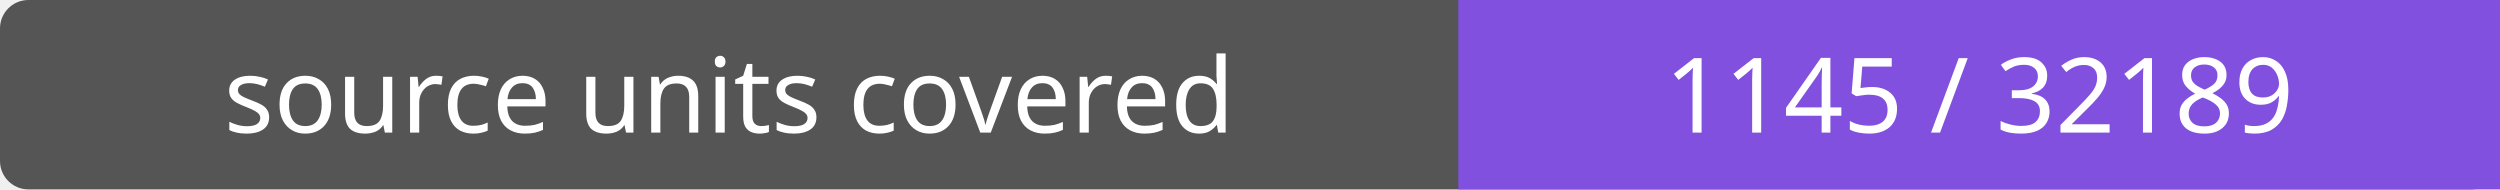
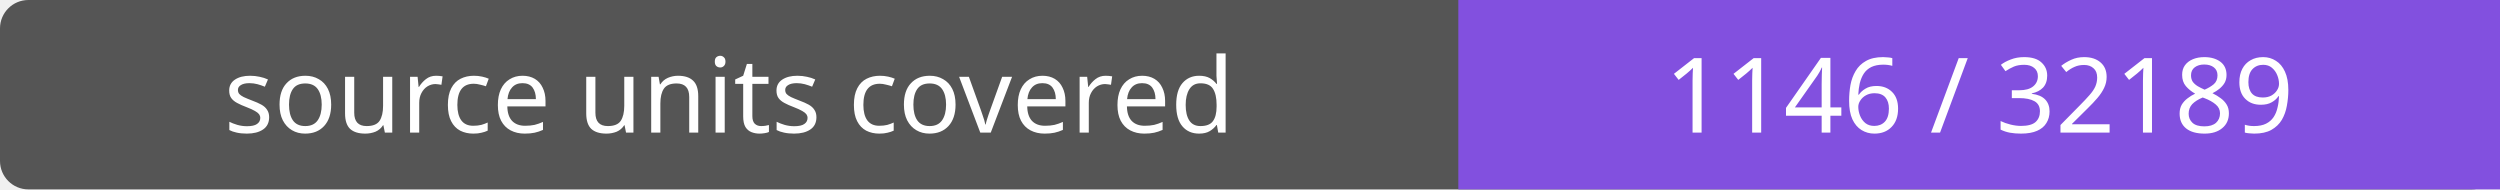
- <svg xmlns="http://www.w3.org/2000/svg" width="264" height="20" role="img" aria-label="source units covered: 1145 / 32189">
+ <svg xmlns="http://www.w3.org/2000/svg" width="264" height="20" role="img" aria-label="source units covered: 1146 / 32189">
  <rect width="264" height="20" rx="3" fill="#555" />
  <path fill="#8250df" d="M154 0h110v20H154z" />
  <g fill="#fff" text-anchor="middle" font-family="Verdana,sans-serif" font-size="11">
    <text x="77.0" y="14">source units covered</text>
-     <text x="209.0" y="14">1145 / 32189</text>
+     <text x="209.0" y="14">1146 / 32189</text>
  </g>
</svg>
